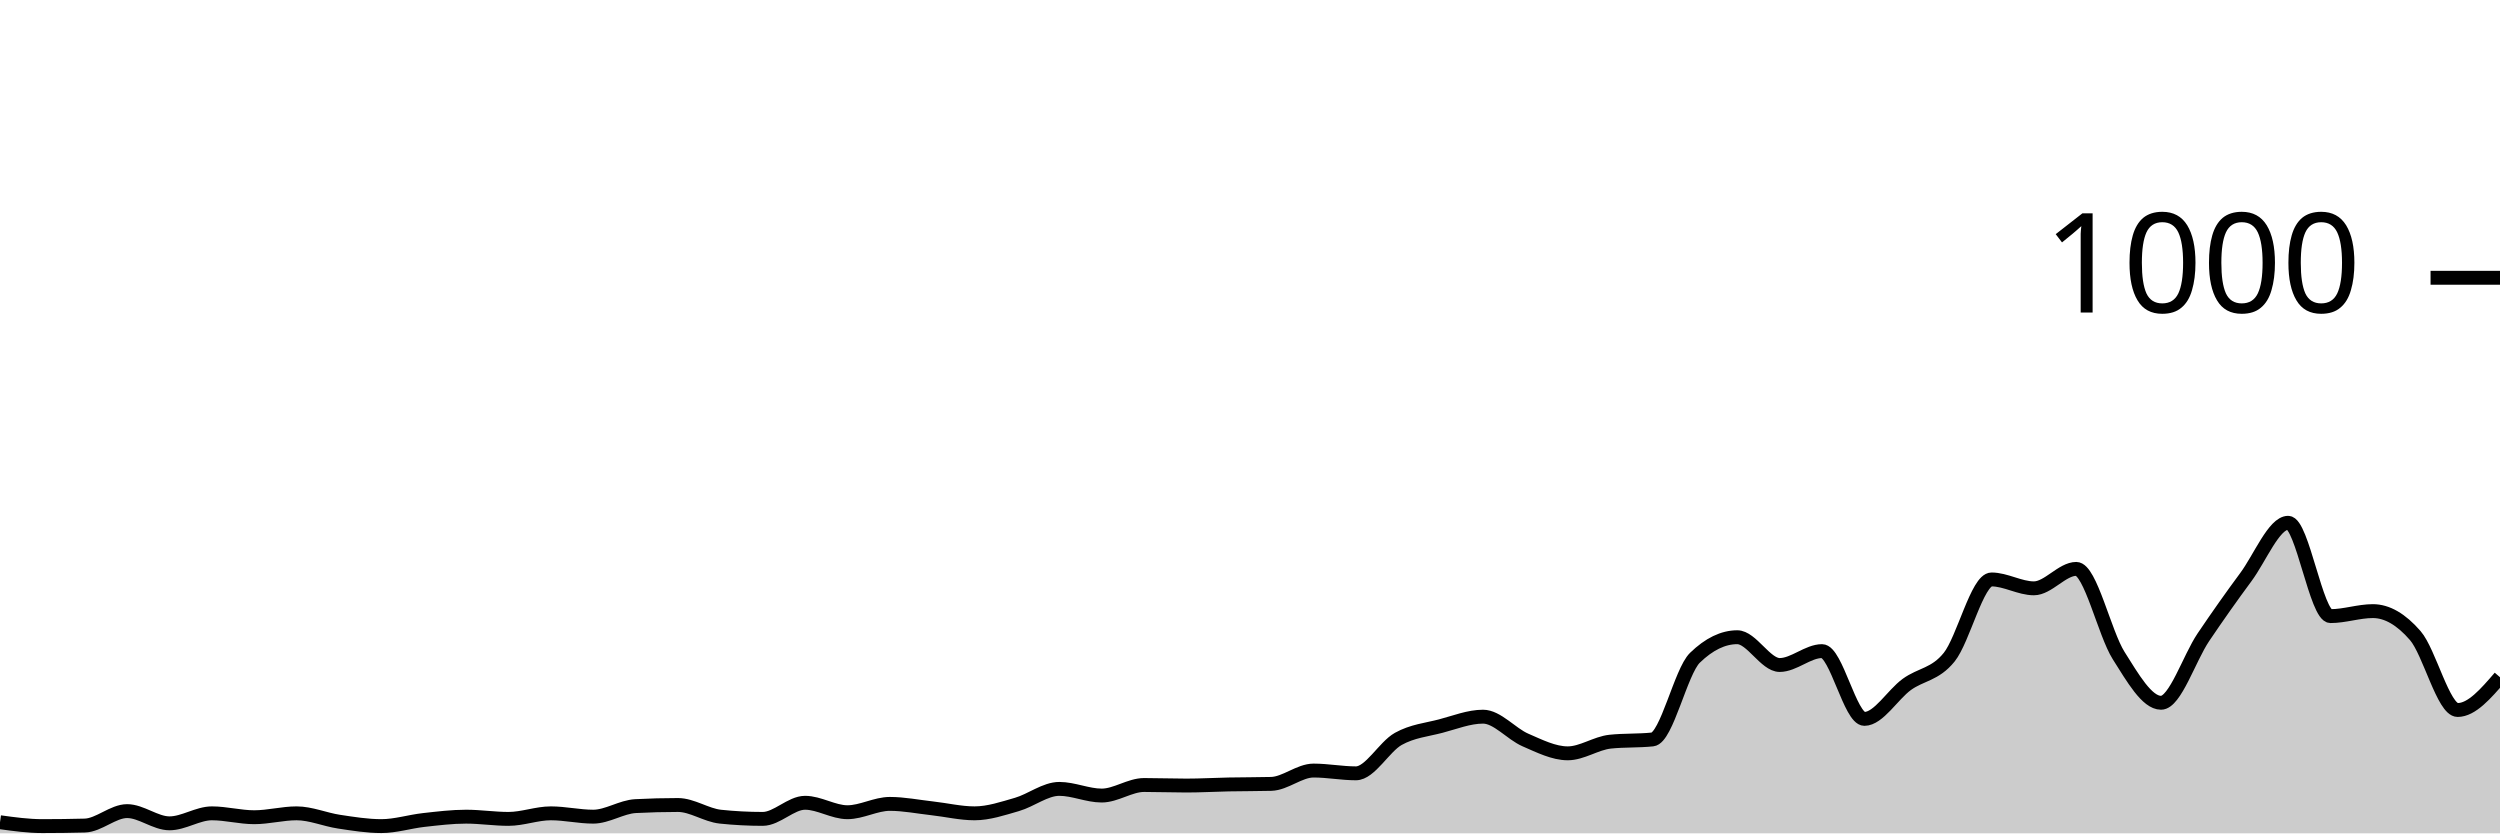
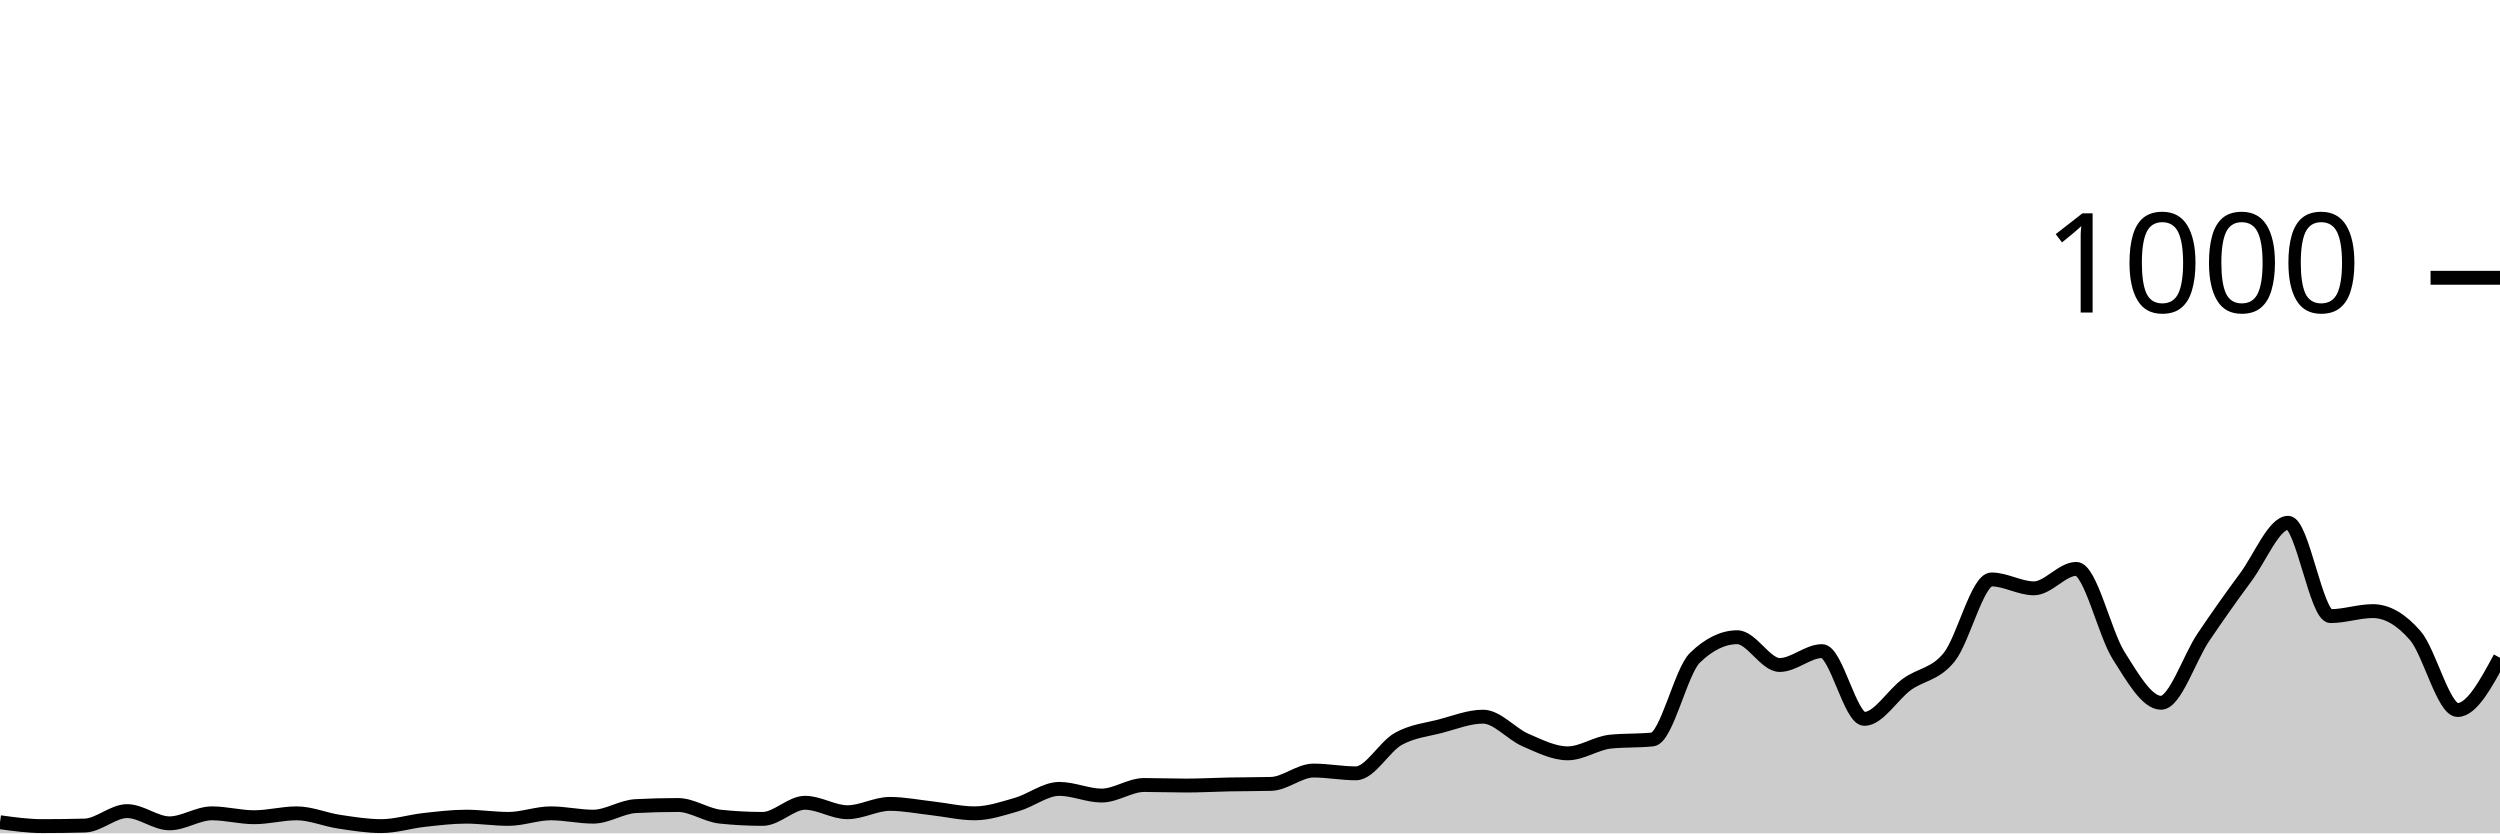
<svg xmlns="http://www.w3.org/2000/svg" viewBox="0 0 180 60">
  <g transform="translate(0,20)">
-     <path class="area" fill="rgba(0, 0, 0, 0.2)" d="M0,39.2C1.017,39.34,2.034,39.48,3.051,39.48C4.068,39.48,5.085,39.467,6.102,39.44C7.119,39.413,8.136,38.4,9.153,38.4C10.169,38.4,11.186,39.28,12.203,39.28C13.22,39.28,14.237,38.56,15.254,38.56C16.271,38.56,17.288,38.84,18.305,38.84C19.322,38.84,20.339,38.56,21.356,38.56C22.373,38.56,23.39,39.007,24.407,39.16C25.424,39.313,26.441,39.48,27.458,39.48C28.475,39.48,29.492,39.153,30.508,39.04C31.525,38.927,32.542,38.8,33.559,38.8C34.576,38.8,35.593,38.96,36.61,38.96C37.627,38.96,38.644,38.56,39.661,38.56C40.678,38.56,41.695,38.8,42.712,38.8C43.729,38.8,44.746,38.093,45.763,38.04C46.78,37.987,47.797,37.96,48.814,37.96C49.831,37.96,50.847,38.693,51.864,38.8C52.881,38.907,53.898,38.96,54.915,38.96C55.932,38.96,56.949,37.8,57.966,37.8C58.983,37.8,60,38.48,61.017,38.48C62.034,38.48,63.051,37.88,64.068,37.88C65.085,37.88,66.102,38.087,67.119,38.2C68.136,38.313,69.153,38.56,70.169,38.56C71.186,38.56,72.203,38.213,73.22,37.92C74.237,37.627,75.254,36.8,76.271,36.8C77.288,36.8,78.305,37.28,79.322,37.28C80.339,37.28,81.356,36.52,82.373,36.52C83.39,36.52,84.407,36.56,85.424,36.56C86.441,36.56,87.458,36.5,88.475,36.48C89.492,36.46,90.508,36.467,91.525,36.44C92.542,36.413,93.559,35.48,94.576,35.48C95.593,35.48,96.61,35.68,97.627,35.68C98.644,35.68,99.661,33.767,100.678,33.2C101.695,32.633,102.712,32.547,103.729,32.28C104.746,32.013,105.763,31.6,106.78,31.6C107.797,31.6,108.814,32.84,109.831,33.28C110.847,33.72,111.864,34.24,112.881,34.24C113.898,34.24,114.915,33.507,115.932,33.4C116.949,33.293,117.966,33.347,118.983,33.24C120,33.133,121.017,28.347,122.034,27.36C123.051,26.373,124.068,25.88,125.085,25.88C126.102,25.88,127.119,27.88,128.136,27.88C129.153,27.88,130.169,26.88,131.186,26.88C132.203,26.88,133.22,31.76,134.237,31.76C135.254,31.76,136.271,30.02,137.288,29.28C138.305,28.54,139.322,28.58,140.339,27.32C141.356,26.06,142.373,21.72,143.39,21.72C144.407,21.72,145.424,22.36,146.441,22.36C147.458,22.36,148.475,20.96,149.492,20.96C150.508,20.96,151.525,25.593,152.542,27.2C153.559,28.807,154.576,30.6,155.593,30.6C156.61,30.6,157.627,27.387,158.644,25.88C159.661,24.373,160.678,22.933,161.695,21.56C162.712,20.187,163.729,17.64,164.746,17.64C165.763,17.64,166.78,24.36,167.797,24.36C168.814,24.36,169.831,24,170.847,24C171.864,24,172.881,24.587,173.898,25.76C174.915,26.933,175.932,31.12,176.949,31.12C177.966,31.12,178.983,29.94,180,28.76L180,40C178.983,40,177.966,40,176.949,40C175.932,40,174.915,40,173.898,40C172.881,40,171.864,40,170.847,40C169.831,40,168.814,40,167.797,40C166.78,40,165.763,40,164.746,40C163.729,40,162.712,40,161.695,40C160.678,40,159.661,40,158.644,40C157.627,40,156.61,40,155.593,40C154.576,40,153.559,40,152.542,40C151.525,40,150.508,40,149.492,40C148.475,40,147.458,40,146.441,40C145.424,40,144.407,40,143.39,40C142.373,40,141.356,40,140.339,40C139.322,40,138.305,40,137.288,40C136.271,40,135.254,40,134.237,40C133.22,40,132.203,40,131.186,40C130.169,40,129.153,40,128.136,40C127.119,40,126.102,40,125.085,40C124.068,40,123.051,40,122.034,40C121.017,40,120,40,118.983,40C117.966,40,116.949,40,115.932,40C114.915,40,113.898,40,112.881,40C111.864,40,110.847,40,109.831,40C108.814,40,107.797,40,106.78,40C105.763,40,104.746,40,103.729,40C102.712,40,101.695,40,100.678,40C99.661,40,98.644,40,97.627,40C96.61,40,95.593,40,94.576,40C93.559,40,92.542,40,91.525,40C90.508,40,89.492,40,88.475,40C87.458,40,86.441,40,85.424,40C84.407,40,83.39,40,82.373,40C81.356,40,80.339,40,79.322,40C78.305,40,77.288,40,76.271,40C75.254,40,74.237,40,73.22,40C72.203,40,71.186,40,70.169,40C69.153,40,68.136,40,67.119,40C66.102,40,65.085,40,64.068,40C63.051,40,62.034,40,61.017,40C60,40,58.983,40,57.966,40C56.949,40,55.932,40,54.915,40C53.898,40,52.881,40,51.864,40C50.847,40,49.831,40,48.814,40C47.797,40,46.78,40,45.763,40C44.746,40,43.729,40,42.712,40C41.695,40,40.678,40,39.661,40C38.644,40,37.627,40,36.61,40C35.593,40,34.576,40,33.559,40C32.542,40,31.525,40,30.508,40C29.492,40,28.475,40,27.458,40C26.441,40,25.424,40,24.407,40C23.39,40,22.373,40,21.356,40C20.339,40,19.322,40,18.305,40C17.288,40,16.271,40,15.254,40C14.237,40,13.22,40,12.203,40C11.186,40,10.169,40,9.153,40C8.136,40,7.119,40,6.102,40C5.085,40,4.068,40,3.051,40C2.034,40,1.017,40,0,40Z" />
-     <path class="line" stroke="black" fill="none" d="M0,39.2C1.017,39.34,2.034,39.48,3.051,39.48C4.068,39.48,5.085,39.467,6.102,39.44C7.119,39.413,8.136,38.4,9.153,38.4C10.169,38.4,11.186,39.28,12.203,39.28C13.22,39.28,14.237,38.56,15.254,38.56C16.271,38.56,17.288,38.84,18.305,38.84C19.322,38.84,20.339,38.56,21.356,38.56C22.373,38.56,23.39,39.007,24.407,39.16C25.424,39.313,26.441,39.48,27.458,39.48C28.475,39.48,29.492,39.153,30.508,39.04C31.525,38.927,32.542,38.8,33.559,38.8C34.576,38.8,35.593,38.96,36.61,38.96C37.627,38.96,38.644,38.56,39.661,38.56C40.678,38.56,41.695,38.8,42.712,38.8C43.729,38.8,44.746,38.093,45.763,38.04C46.78,37.987,47.797,37.96,48.814,37.96C49.831,37.96,50.847,38.693,51.864,38.8C52.881,38.907,53.898,38.96,54.915,38.96C55.932,38.96,56.949,37.8,57.966,37.8C58.983,37.8,60,38.48,61.017,38.48C62.034,38.48,63.051,37.88,64.068,37.88C65.085,37.88,66.102,38.087,67.119,38.2C68.136,38.313,69.153,38.56,70.169,38.56C71.186,38.56,72.203,38.213,73.22,37.92C74.237,37.627,75.254,36.8,76.271,36.8C77.288,36.8,78.305,37.28,79.322,37.28C80.339,37.28,81.356,36.52,82.373,36.52C83.39,36.52,84.407,36.56,85.424,36.56C86.441,36.56,87.458,36.5,88.475,36.48C89.492,36.46,90.508,36.467,91.525,36.44C92.542,36.413,93.559,35.48,94.576,35.48C95.593,35.48,96.61,35.68,97.627,35.68C98.644,35.68,99.661,33.767,100.678,33.2C101.695,32.633,102.712,32.547,103.729,32.28C104.746,32.013,105.763,31.6,106.78,31.6C107.797,31.6,108.814,32.84,109.831,33.28C110.847,33.72,111.864,34.24,112.881,34.24C113.898,34.24,114.915,33.507,115.932,33.4C116.949,33.293,117.966,33.347,118.983,33.24C120,33.133,121.017,28.347,122.034,27.36C123.051,26.373,124.068,25.88,125.085,25.88C126.102,25.88,127.119,27.88,128.136,27.88C129.153,27.88,130.169,26.88,131.186,26.88C132.203,26.88,133.22,31.76,134.237,31.76C135.254,31.76,136.271,30.02,137.288,29.28C138.305,28.54,139.322,28.58,140.339,27.32C141.356,26.06,142.373,21.72,143.39,21.72C144.407,21.72,145.424,22.36,146.441,22.36C147.458,22.36,148.475,20.96,149.492,20.96C150.508,20.96,151.525,25.593,152.542,27.2C153.559,28.807,154.576,30.6,155.593,30.6C156.61,30.6,157.627,27.387,158.644,25.88C159.661,24.373,160.678,22.933,161.695,21.56C162.712,20.187,163.729,17.64,164.746,17.64C165.763,17.64,166.78,24.36,167.797,24.36C168.814,24.36,169.831,24,170.847,24C171.864,24,172.881,24.587,173.898,25.76C174.915,26.933,175.932,31.12,176.949,31.12C177.966,31.12,178.983,29.94,180,28.76" />
+     <path class="area" fill="rgba(0, 0, 0, 0.2)" d="M0,39.2C1.017,39.34,2.034,39.48,3.051,39.48C4.068,39.48,5.085,39.467,6.102,39.44C7.119,39.413,8.136,38.4,9.153,38.4C10.169,38.4,11.186,39.28,12.203,39.28C13.22,39.28,14.237,38.56,15.254,38.56C16.271,38.56,17.288,38.84,18.305,38.84C19.322,38.84,20.339,38.56,21.356,38.56C22.373,38.56,23.39,39.007,24.407,39.16C25.424,39.313,26.441,39.48,27.458,39.48C28.475,39.48,29.492,39.153,30.508,39.04C31.525,38.927,32.542,38.8,33.559,38.8C34.576,38.8,35.593,38.96,36.61,38.96C37.627,38.96,38.644,38.56,39.661,38.56C40.678,38.56,41.695,38.8,42.712,38.8C43.729,38.8,44.746,38.093,45.763,38.04C46.78,37.987,47.797,37.96,48.814,37.96C49.831,37.96,50.847,38.693,51.864,38.8C52.881,38.907,53.898,38.96,54.915,38.96C55.932,38.96,56.949,37.8,57.966,37.8C58.983,37.8,60,38.48,61.017,38.48C62.034,38.48,63.051,37.88,64.068,37.88C65.085,37.88,66.102,38.087,67.119,38.2C68.136,38.313,69.153,38.56,70.169,38.56C71.186,38.56,72.203,38.213,73.22,37.92C74.237,37.627,75.254,36.8,76.271,36.8C77.288,36.8,78.305,37.28,79.322,37.28C80.339,37.28,81.356,36.52,82.373,36.52C83.39,36.52,84.407,36.56,85.424,36.56C86.441,36.56,87.458,36.5,88.475,36.48C89.492,36.46,90.508,36.467,91.525,36.44C92.542,36.413,93.559,35.48,94.576,35.48C95.593,35.48,96.61,35.68,97.627,35.68C98.644,35.68,99.661,33.767,100.678,33.2C101.695,32.633,102.712,32.547,103.729,32.28C104.746,32.013,105.763,31.6,106.78,31.6C107.797,31.6,108.814,32.84,109.831,33.28C110.847,33.72,111.864,34.24,112.881,34.24C113.898,34.24,114.915,33.507,115.932,33.4C116.949,33.293,117.966,33.347,118.983,33.24C120,33.133,121.017,28.347,122.034,27.36C123.051,26.373,124.068,25.88,125.085,25.88C126.102,25.88,127.119,27.88,128.136,27.88C129.153,27.88,130.169,26.88,131.186,26.88C132.203,26.88,133.22,31.76,134.237,31.76C135.254,31.76,136.271,30.02,137.288,29.28C138.305,28.54,139.322,28.58,140.339,27.32C141.356,26.06,142.373,21.72,143.39,21.72C144.407,21.72,145.424,22.36,146.441,22.36C147.458,22.36,148.475,20.96,149.492,20.96C150.508,20.96,151.525,25.593,152.542,27.2C153.559,28.807,154.576,30.6,155.593,30.6C156.61,30.6,157.627,27.387,158.644,25.88C159.661,24.373,160.678,22.933,161.695,21.56C162.712,20.187,163.729,17.64,164.746,17.64C165.763,17.64,166.78,24.36,167.797,24.36C168.814,24.36,169.831,24,170.847,24C171.864,24,172.881,24.587,173.898,25.76C174.915,26.933,175.932,31.12,176.949,31.12C177.966,31.12,178.983,29.24,180,27.36L180,40C178.983,40,177.966,40,176.949,40C175.932,40,174.915,40,173.898,40C172.881,40,171.864,40,170.847,40C169.831,40,168.814,40,167.797,40C166.78,40,165.763,40,164.746,40C163.729,40,162.712,40,161.695,40C160.678,40,159.661,40,158.644,40C157.627,40,156.61,40,155.593,40C154.576,40,153.559,40,152.542,40C151.525,40,150.508,40,149.492,40C148.475,40,147.458,40,146.441,40C145.424,40,144.407,40,143.39,40C142.373,40,141.356,40,140.339,40C139.322,40,138.305,40,137.288,40C136.271,40,135.254,40,134.237,40C133.22,40,132.203,40,131.186,40C130.169,40,129.153,40,128.136,40C127.119,40,126.102,40,125.085,40C124.068,40,123.051,40,122.034,40C121.017,40,120,40,118.983,40C117.966,40,116.949,40,115.932,40C114.915,40,113.898,40,112.881,40C111.864,40,110.847,40,109.831,40C108.814,40,107.797,40,106.78,40C105.763,40,104.746,40,103.729,40C102.712,40,101.695,40,100.678,40C99.661,40,98.644,40,97.627,40C96.61,40,95.593,40,94.576,40C93.559,40,92.542,40,91.525,40C90.508,40,89.492,40,88.475,40C87.458,40,86.441,40,85.424,40C84.407,40,83.39,40,82.373,40C81.356,40,80.339,40,79.322,40C78.305,40,77.288,40,76.271,40C75.254,40,74.237,40,73.22,40C72.203,40,71.186,40,70.169,40C69.153,40,68.136,40,67.119,40C66.102,40,65.085,40,64.068,40C63.051,40,62.034,40,61.017,40C60,40,58.983,40,57.966,40C56.949,40,55.932,40,54.915,40C53.898,40,52.881,40,51.864,40C50.847,40,49.831,40,48.814,40C47.797,40,46.78,40,45.763,40C44.746,40,43.729,40,42.712,40C41.695,40,40.678,40,39.661,40C38.644,40,37.627,40,36.61,40C35.593,40,34.576,40,33.559,40C32.542,40,31.525,40,30.508,40C29.492,40,28.475,40,27.458,40C26.441,40,25.424,40,24.407,40C23.39,40,22.373,40,21.356,40C20.339,40,19.322,40,18.305,40C17.288,40,16.271,40,15.254,40C14.237,40,13.22,40,12.203,40C11.186,40,10.169,40,9.153,40C8.136,40,7.119,40,6.102,40C5.085,40,4.068,40,3.051,40C2.034,40,1.017,40,0,40Z" />
+     <path class="line" stroke="black" fill="none" d="M0,39.2C1.017,39.34,2.034,39.48,3.051,39.48C4.068,39.48,5.085,39.467,6.102,39.44C7.119,39.413,8.136,38.4,9.153,38.4C10.169,38.4,11.186,39.28,12.203,39.28C13.22,39.28,14.237,38.56,15.254,38.56C16.271,38.56,17.288,38.84,18.305,38.84C19.322,38.84,20.339,38.56,21.356,38.56C22.373,38.56,23.39,39.007,24.407,39.16C25.424,39.313,26.441,39.48,27.458,39.48C28.475,39.48,29.492,39.153,30.508,39.04C31.525,38.927,32.542,38.8,33.559,38.8C34.576,38.8,35.593,38.96,36.61,38.96C37.627,38.96,38.644,38.56,39.661,38.56C40.678,38.56,41.695,38.8,42.712,38.8C43.729,38.8,44.746,38.093,45.763,38.04C46.78,37.987,47.797,37.96,48.814,37.96C49.831,37.96,50.847,38.693,51.864,38.8C52.881,38.907,53.898,38.96,54.915,38.96C55.932,38.96,56.949,37.8,57.966,37.8C58.983,37.8,60,38.48,61.017,38.48C62.034,38.48,63.051,37.88,64.068,37.88C65.085,37.88,66.102,38.087,67.119,38.2C68.136,38.313,69.153,38.56,70.169,38.56C71.186,38.56,72.203,38.213,73.22,37.92C74.237,37.627,75.254,36.8,76.271,36.8C77.288,36.8,78.305,37.28,79.322,37.28C80.339,37.28,81.356,36.52,82.373,36.52C83.39,36.52,84.407,36.56,85.424,36.56C86.441,36.56,87.458,36.5,88.475,36.48C89.492,36.46,90.508,36.467,91.525,36.44C92.542,36.413,93.559,35.48,94.576,35.48C95.593,35.48,96.61,35.68,97.627,35.68C98.644,35.68,99.661,33.767,100.678,33.2C101.695,32.633,102.712,32.547,103.729,32.28C104.746,32.013,105.763,31.6,106.78,31.6C107.797,31.6,108.814,32.84,109.831,33.28C110.847,33.72,111.864,34.24,112.881,34.24C113.898,34.24,114.915,33.507,115.932,33.4C116.949,33.293,117.966,33.347,118.983,33.24C120,33.133,121.017,28.347,122.034,27.36C123.051,26.373,124.068,25.88,125.085,25.88C126.102,25.88,127.119,27.88,128.136,27.88C129.153,27.88,130.169,26.88,131.186,26.88C132.203,26.88,133.22,31.76,134.237,31.76C135.254,31.76,136.271,30.02,137.288,29.28C138.305,28.54,139.322,28.58,140.339,27.32C141.356,26.06,142.373,21.72,143.39,21.72C144.407,21.72,145.424,22.36,146.441,22.36C147.458,22.36,148.475,20.96,149.492,20.96C150.508,20.96,151.525,25.593,152.542,27.2C153.559,28.807,154.576,30.6,155.593,30.6C156.61,30.6,157.627,27.387,158.644,25.88C159.661,24.373,160.678,22.933,161.695,21.56C162.712,20.187,163.729,17.64,164.746,17.64C165.763,17.64,166.78,24.36,167.797,24.36C168.814,24.36,169.831,24,170.847,24C171.864,24,172.881,24.587,173.898,25.76C174.915,26.933,175.932,31.12,176.949,31.12C177.966,31.12,178.983,29.24,180,27.36" />
    <path class="axis-ceiling" stroke-width="1" stroke="black" fill="none" d="M175,0L180,0" />
    <text class="axis-ceiling-label" font-family="sans-serif" text-anchor="end" font-size="10px" x="170" y="2.5">1000</text>
  </g>
</svg>
